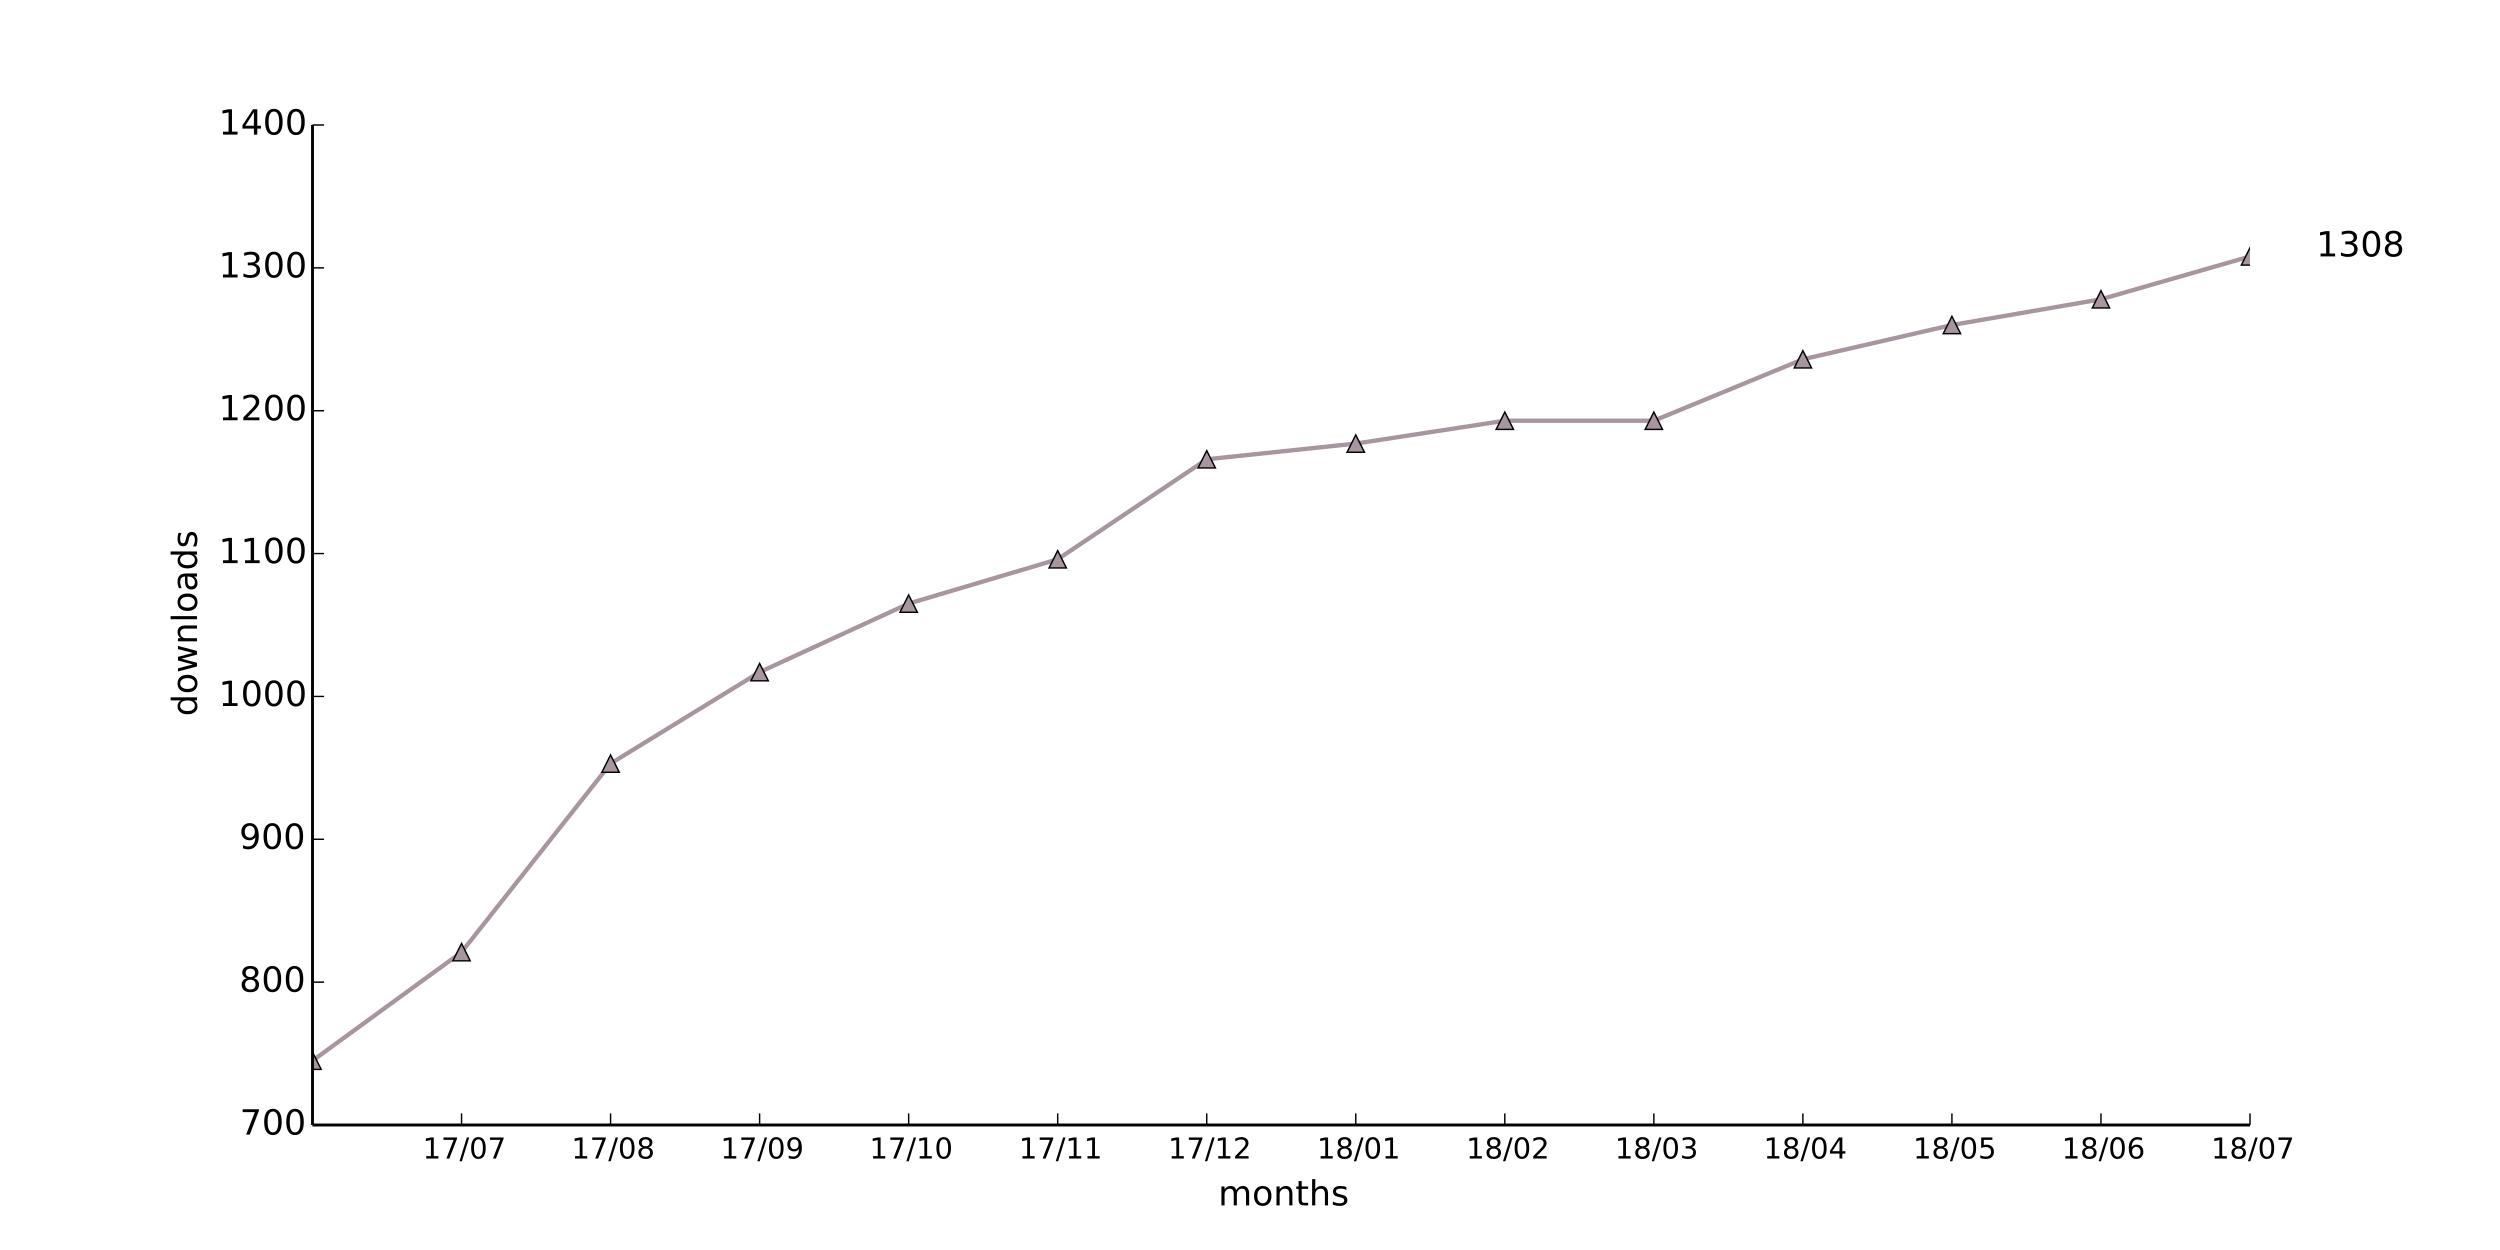
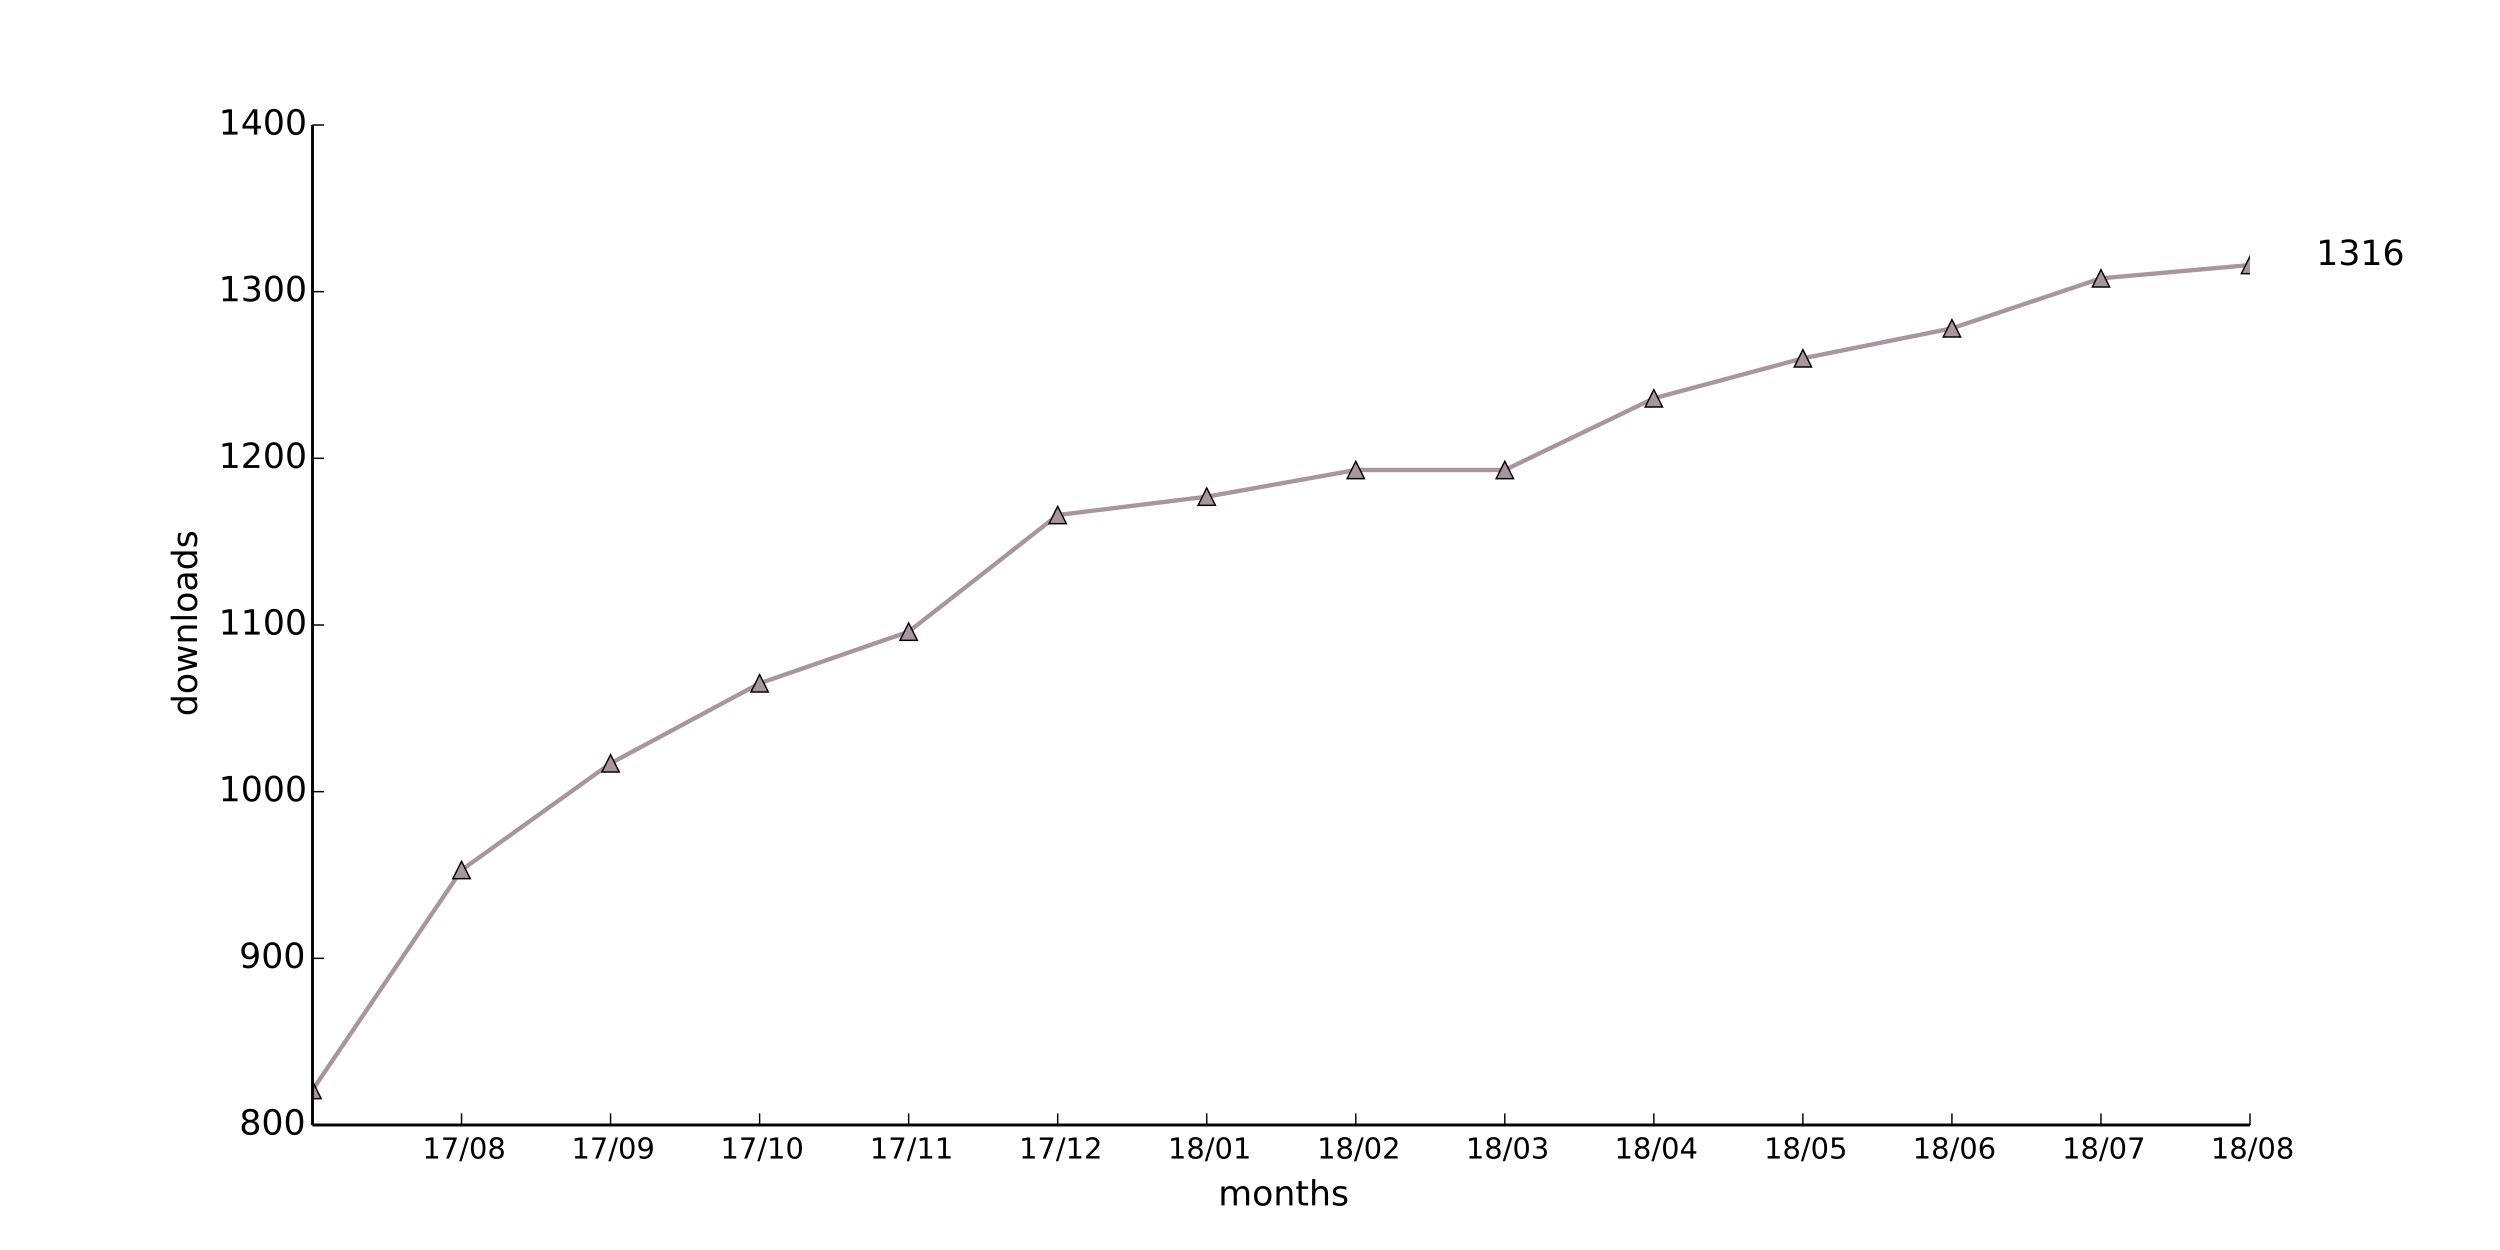
<svg xmlns="http://www.w3.org/2000/svg" xmlns:xlink="http://www.w3.org/1999/xlink" height="432pt" version="1.1" viewBox="0 0 864 432" width="864pt">
  <defs>
    <style type="text/css">
*{stroke-linecap:butt;stroke-linejoin:round;}
  </style>
  </defs>
  <g id="figure_1">
    <g id="patch_1">
      <path d=" M0 432 L864 432 L864 0 L0 0 z " style="fill:#ffffff;" />
    </g>
    <g id="axes_1">
      <g id="patch_2">
        <path d=" M108 388.8 L777.6 388.8 L777.6 43.2 L108 43.2 z " style="fill:#ffffff;" />
      </g>
      <g id="line2d_1">
-         <path clip-path="url(#pad36b945f0)" d=" M108 366.583 L159.508 329.061 L211.015 263.89 L262.523 232.293 L314.031 208.594 L365.538 193.289 L417.046 158.729 L468.554 153.298 L520.062 145.399 L571.569 145.399 L623.077 124.169 L674.585 112.32 L726.092 103.433 L777.6 88.622" style="fill:none;stroke:#a8959f;stroke-linecap:square;stroke-width:1.5;" />
+         <path clip-path="url(#pad36b945f0)" d=" M108 376.704 L159.508 300.672 L211.015 263.808 L262.523 236.16 L314.031 218.304 L365.538 177.984 L417.046 171.648 L468.554 162.432 L520.062 162.432 L571.569 137.664 L623.077 123.84 L674.585 113.472 L726.092 96.192 L777.6 91.584" style="fill:none;stroke:#a8959f;stroke-linecap:square;stroke-width:1.5;" />
      </g>
      <g id="line2d_2">
        <defs>
          <path d=" M0 -3 L-3 3 L3 3 z " id="m9992e430ce" style="stroke:#000000;stroke-linejoin:miter;stroke-width:0.5;" />
        </defs>
        <g clip-path="url(#pad36b945f0)">
-           <use style="fill:#a8959f;stroke:#000000;stroke-linejoin:miter;stroke-width:0.5;" x="108.0" xlink:href="#m9992e430ce" y="366.583" />
-           <use style="fill:#a8959f;stroke:#000000;stroke-linejoin:miter;stroke-width:0.5;" x="159.508" xlink:href="#m9992e430ce" y="329.061" />
-           <use style="fill:#a8959f;stroke:#000000;stroke-linejoin:miter;stroke-width:0.5;" x="211.015" xlink:href="#m9992e430ce" y="263.89" />
-           <use style="fill:#a8959f;stroke:#000000;stroke-linejoin:miter;stroke-width:0.5;" x="262.523" xlink:href="#m9992e430ce" y="232.293" />
-           <use style="fill:#a8959f;stroke:#000000;stroke-linejoin:miter;stroke-width:0.5;" x="314.031" xlink:href="#m9992e430ce" y="208.594" />
-           <use style="fill:#a8959f;stroke:#000000;stroke-linejoin:miter;stroke-width:0.5;" x="365.538" xlink:href="#m9992e430ce" y="193.289" />
-           <use style="fill:#a8959f;stroke:#000000;stroke-linejoin:miter;stroke-width:0.5;" x="417.046" xlink:href="#m9992e430ce" y="158.729" />
-           <use style="fill:#a8959f;stroke:#000000;stroke-linejoin:miter;stroke-width:0.5;" x="468.554" xlink:href="#m9992e430ce" y="153.298" />
-           <use style="fill:#a8959f;stroke:#000000;stroke-linejoin:miter;stroke-width:0.5;" x="520.062" xlink:href="#m9992e430ce" y="145.399" />
-           <use style="fill:#a8959f;stroke:#000000;stroke-linejoin:miter;stroke-width:0.5;" x="571.569" xlink:href="#m9992e430ce" y="145.399" />
-           <use style="fill:#a8959f;stroke:#000000;stroke-linejoin:miter;stroke-width:0.5;" x="623.077" xlink:href="#m9992e430ce" y="124.169" />
-           <use style="fill:#a8959f;stroke:#000000;stroke-linejoin:miter;stroke-width:0.5;" x="674.585" xlink:href="#m9992e430ce" y="112.32" />
-           <use style="fill:#a8959f;stroke:#000000;stroke-linejoin:miter;stroke-width:0.5;" x="726.092" xlink:href="#m9992e430ce" y="103.433" />
-           <use style="fill:#a8959f;stroke:#000000;stroke-linejoin:miter;stroke-width:0.5;" x="777.6" xlink:href="#m9992e430ce" y="88.622" />
+           <use style="fill:#a8959f;stroke:#000000;stroke-linejoin:miter;stroke-width:0.5;" x="108.0" xlink:href="#m9992e430ce" y="376.704" />
+           <use style="fill:#a8959f;stroke:#000000;stroke-linejoin:miter;stroke-width:0.5;" x="159.508" xlink:href="#m9992e430ce" y="300.672" />
+           <use style="fill:#a8959f;stroke:#000000;stroke-linejoin:miter;stroke-width:0.5;" x="211.015" xlink:href="#m9992e430ce" y="263.808" />
+           <use style="fill:#a8959f;stroke:#000000;stroke-linejoin:miter;stroke-width:0.5;" x="262.523" xlink:href="#m9992e430ce" y="236.16" />
+           <use style="fill:#a8959f;stroke:#000000;stroke-linejoin:miter;stroke-width:0.5;" x="314.031" xlink:href="#m9992e430ce" y="218.304" />
+           <use style="fill:#a8959f;stroke:#000000;stroke-linejoin:miter;stroke-width:0.5;" x="365.538" xlink:href="#m9992e430ce" y="177.984" />
+           <use style="fill:#a8959f;stroke:#000000;stroke-linejoin:miter;stroke-width:0.5;" x="417.046" xlink:href="#m9992e430ce" y="171.648" />
+           <use style="fill:#a8959f;stroke:#000000;stroke-linejoin:miter;stroke-width:0.5;" x="468.554" xlink:href="#m9992e430ce" y="162.432" />
+           <use style="fill:#a8959f;stroke:#000000;stroke-linejoin:miter;stroke-width:0.5;" x="520.062" xlink:href="#m9992e430ce" y="162.432" />
+           <use style="fill:#a8959f;stroke:#000000;stroke-linejoin:miter;stroke-width:0.5;" x="571.569" xlink:href="#m9992e430ce" y="137.664" />
+           <use style="fill:#a8959f;stroke:#000000;stroke-linejoin:miter;stroke-width:0.5;" x="623.077" xlink:href="#m9992e430ce" y="123.84" />
+           <use style="fill:#a8959f;stroke:#000000;stroke-linejoin:miter;stroke-width:0.5;" x="674.585" xlink:href="#m9992e430ce" y="113.472" />
+           <use style="fill:#a8959f;stroke:#000000;stroke-linejoin:miter;stroke-width:0.5;" x="726.092" xlink:href="#m9992e430ce" y="96.192" />
+           <use style="fill:#a8959f;stroke:#000000;stroke-linejoin:miter;stroke-width:0.5;" x="777.6" xlink:href="#m9992e430ce" y="91.584" />
        </g>
      </g>
      <g id="matplotlib.axis_1">
        <g id="xtick_1">
          <g id="line2d_3">
            <defs>
              <path d=" M0 0 L0 -4" id="m93b0483c22" style="stroke:#000000;stroke-width:0.5;" />
            </defs>
            <g>
              <use style="stroke:#000000;stroke-width:0.5;" x="159.508" xlink:href="#m93b0483c22" y="388.8" />
            </g>
          </g>
          <g id="text_1">
            <defs>
              <path d=" M12.406 8.297 L28.516 8.297 L28.516 63.922 L10.984 60.406 L10.984 69.391 L28.422 72.906 L38.281 72.906 L38.281 8.297 L54.391 8.297 L54.391 0 L12.406 0 z " id="DejaVuSans-31" />
              <path d=" M31.781 66.406 Q24.172 66.406 20.328 58.906 Q16.5 51.422 16.5 36.375 Q16.5 21.391 20.328 13.891 Q24.172 6.391 31.781 6.391 Q39.453 6.391 43.281 13.891 Q47.125 21.391 47.125 36.375 Q47.125 51.422 43.281 58.906 Q39.453 66.406 31.781 66.406 M31.781 74.219 Q44.047 74.219 50.516 64.516 Q56.984 54.828 56.984 36.375 Q56.984 17.969 50.516 8.266 Q44.047 -1.422 31.781 -1.422 Q19.531 -1.422 13.062 8.266 Q6.594 17.969 6.594 36.375 Q6.594 54.828 13.062 64.516 Q19.531 74.219 31.781 74.219" id="DejaVuSans-30" />
              <path d=" M25.391 72.906 L33.688 72.906 L8.297 -9.281 L0 -9.281 z " id="DejaVuSans-2f" />
              <path d=" M8.203 72.906 L55.078 72.906 L55.078 68.703 L28.609 0 L18.312 0 L43.219 64.594 L8.203 64.594 z " id="DejaVuSans-37" />
-             </defs>
-             <g transform="translate(146.0749 400.3984)scale(0.1 -0.1)">
+               <path d=" M31.781 34.625 Q24.75 34.625 20.719 30.859 Q16.703 27.094 16.703 20.516 Q16.703 13.922 20.719 10.156 Q24.75 6.391 31.781 6.391 Q38.812 6.391 42.859 10.172 Q46.922 13.969 46.922 20.516 Q46.922 27.094 42.891 30.859 Q38.875 34.625 31.781 34.625 M21.922 38.812 Q15.578 40.375 12.031 44.719 Q8.5 49.078 8.5 55.328 Q8.5 64.062 14.719 69.141 Q20.953 74.219 31.781 74.219 Q42.672 74.219 48.875 69.141 Q55.078 64.062 55.078 55.328 Q55.078 49.078 51.531 44.719 Q48 40.375 41.703 38.812 Q48.828 37.156 52.797 32.312 Q56.781 27.484 56.781 20.516 Q56.781 9.906 50.312 4.234 Q43.844 -1.422 31.781 -1.422 Q19.734 -1.422 13.25 4.234 Q6.781 9.906 6.781 20.516 Q6.781 27.484 10.781 32.312 Q14.797 37.156 21.922 38.812 M18.312 54.391 Q18.312 48.734 21.844 45.562 Q25.391 42.391 31.781 42.391 Q38.141 42.391 41.719 45.562 Q45.312 48.734 45.312 54.391 Q45.312 60.062 41.719 63.234 Q38.141 66.406 31.781 66.406 Q25.391 66.406 21.844 63.234 Q18.312 60.062 18.312 54.391" id="DejaVuSans-38" />
+             </defs>
+             <g transform="translate(145.9897 400.3984)scale(0.1 -0.1)">
              <use xlink:href="#DejaVuSans-31" />
              <use x="63.623" xlink:href="#DejaVuSans-37" />
              <use x="127.246" xlink:href="#DejaVuSans-2f" />
              <use x="160.938" xlink:href="#DejaVuSans-30" />
-               <use x="224.561" xlink:href="#DejaVuSans-37" />
+               <use x="224.561" xlink:href="#DejaVuSans-38" />
            </g>
          </g>
        </g>
        <g id="xtick_2">
          <g id="line2d_4">
            <g>
              <use style="stroke:#000000;stroke-width:0.5;" x="211.015" xlink:href="#m93b0483c22" y="388.8" />
            </g>
          </g>
          <g id="text_2">
            <defs>
-               <path d=" M31.781 34.625 Q24.75 34.625 20.719 30.859 Q16.703 27.094 16.703 20.516 Q16.703 13.922 20.719 10.156 Q24.75 6.391 31.781 6.391 Q38.812 6.391 42.859 10.172 Q46.922 13.969 46.922 20.516 Q46.922 27.094 42.891 30.859 Q38.875 34.625 31.781 34.625 M21.922 38.812 Q15.578 40.375 12.031 44.719 Q8.5 49.078 8.5 55.328 Q8.5 64.062 14.719 69.141 Q20.953 74.219 31.781 74.219 Q42.672 74.219 48.875 69.141 Q55.078 64.062 55.078 55.328 Q55.078 49.078 51.531 44.719 Q48 40.375 41.703 38.812 Q48.828 37.156 52.797 32.312 Q56.781 27.484 56.781 20.516 Q56.781 9.906 50.312 4.234 Q43.844 -1.422 31.781 -1.422 Q19.734 -1.422 13.25 4.234 Q6.781 9.906 6.781 20.516 Q6.781 27.484 10.781 32.312 Q14.797 37.156 21.922 38.812 M18.312 54.391 Q18.312 48.734 21.844 45.562 Q25.391 42.391 31.781 42.391 Q38.141 42.391 41.719 45.562 Q45.312 48.734 45.312 54.391 Q45.312 60.062 41.719 63.234 Q38.141 66.406 31.781 66.406 Q25.391 66.406 21.844 63.234 Q18.312 60.062 18.312 54.391" id="DejaVuSans-38" />
-             </defs>
-             <g transform="translate(197.4974 400.3984)scale(0.1 -0.1)">
+               <path d=" M10.984 1.516 L10.984 10.5 Q14.703 8.734 18.5 7.812 Q22.312 6.891 25.984 6.891 Q35.75 6.891 40.891 13.453 Q46.047 20.016 46.781 33.406 Q43.953 29.203 39.594 26.953 Q35.25 24.703 29.984 24.703 Q19.047 24.703 12.672 31.312 Q6.297 37.938 6.297 49.422 Q6.297 60.641 12.938 67.422 Q19.578 74.219 30.609 74.219 Q43.266 74.219 49.922 64.516 Q56.594 54.828 56.594 36.375 Q56.594 19.141 48.406 8.859 Q40.234 -1.422 26.422 -1.422 Q22.703 -1.422 18.891 -0.688 Q15.094 0.047 10.984 1.516 M30.609 32.422 Q37.25 32.422 41.125 36.953 Q45.016 41.5 45.016 49.422 Q45.016 57.281 41.125 61.844 Q37.25 66.406 30.609 66.406 Q23.969 66.406 20.094 61.844 Q16.219 57.281 16.219 49.422 Q16.219 41.5 20.094 36.953 Q23.969 32.422 30.609 32.422" id="DejaVuSans-39" />
+             </defs>
+             <g transform="translate(197.5068 400.3984)scale(0.1 -0.1)">
              <use xlink:href="#DejaVuSans-31" />
              <use x="63.623" xlink:href="#DejaVuSans-37" />
              <use x="127.246" xlink:href="#DejaVuSans-2f" />
              <use x="160.938" xlink:href="#DejaVuSans-30" />
-               <use x="224.561" xlink:href="#DejaVuSans-38" />
+               <use x="224.561" xlink:href="#DejaVuSans-39" />
            </g>
          </g>
        </g>
        <g id="xtick_3">
          <g id="line2d_5">
            <g>
              <use style="stroke:#000000;stroke-width:0.5;" x="262.523" xlink:href="#m93b0483c22" y="388.8" />
            </g>
          </g>
          <g id="text_3">
-             <defs>
-               <path d=" M10.984 1.516 L10.984 10.5 Q14.703 8.734 18.5 7.812 Q22.312 6.891 25.984 6.891 Q35.75 6.891 40.891 13.453 Q46.047 20.016 46.781 33.406 Q43.953 29.203 39.594 26.953 Q35.25 24.703 29.984 24.703 Q19.047 24.703 12.672 31.312 Q6.297 37.938 6.297 49.422 Q6.297 60.641 12.938 67.422 Q19.578 74.219 30.609 74.219 Q43.266 74.219 49.922 64.516 Q56.594 54.828 56.594 36.375 Q56.594 19.141 48.406 8.859 Q40.234 -1.422 26.422 -1.422 Q22.703 -1.422 18.891 -0.688 Q15.094 0.047 10.984 1.516 M30.609 32.422 Q37.25 32.422 41.125 36.953 Q45.016 41.5 45.016 49.422 Q45.016 57.281 41.125 61.844 Q37.25 66.406 30.609 66.406 Q23.969 66.406 20.094 61.844 Q16.219 57.281 16.219 49.422 Q16.219 41.5 20.094 36.953 Q23.969 32.422 30.609 32.422" id="DejaVuSans-39" />
-             </defs>
-             <g transform="translate(249.0145 400.3984)scale(0.1 -0.1)">
+             <g transform="translate(248.995 400.3984)scale(0.1 -0.1)">
              <use xlink:href="#DejaVuSans-31" />
              <use x="63.623" xlink:href="#DejaVuSans-37" />
              <use x="127.246" xlink:href="#DejaVuSans-2f" />
-               <use x="160.938" xlink:href="#DejaVuSans-30" />
-               <use x="224.561" xlink:href="#DejaVuSans-39" />
+               <use x="160.938" xlink:href="#DejaVuSans-31" />
+               <use x="224.561" xlink:href="#DejaVuSans-30" />
            </g>
          </g>
        </g>
        <g id="xtick_4">
          <g id="line2d_6">
            <g>
              <use style="stroke:#000000;stroke-width:0.5;" x="314.031" xlink:href="#m93b0483c22" y="388.8" />
            </g>
          </g>
          <g id="text_4">
-             <g transform="translate(300.5026 400.3984)scale(0.1 -0.1)">
+             <g transform="translate(300.6323 400.3984)scale(0.1 -0.1)">
              <use xlink:href="#DejaVuSans-31" />
              <use x="63.623" xlink:href="#DejaVuSans-37" />
              <use x="127.246" xlink:href="#DejaVuSans-2f" />
              <use x="160.938" xlink:href="#DejaVuSans-31" />
-               <use x="224.561" xlink:href="#DejaVuSans-30" />
+               <use x="224.561" xlink:href="#DejaVuSans-31" />
            </g>
          </g>
        </g>
        <g id="xtick_5">
          <g id="line2d_7">
            <g>
              <use style="stroke:#000000;stroke-width:0.5;" x="365.538" xlink:href="#m93b0483c22" y="388.8" />
            </g>
          </g>
          <g id="text_5">
-             <g transform="translate(352.14 400.3984)scale(0.1 -0.1)">
+             <defs>
+               <path d=" M19.188 8.297 L53.609 8.297 L53.609 0 L7.328 0 L7.328 8.297 Q12.938 14.109 22.625 23.891 Q32.328 33.688 34.812 36.531 Q39.547 41.844 41.422 45.531 Q43.312 49.219 43.312 52.781 Q43.312 58.594 39.234 62.25 Q35.156 65.922 28.609 65.922 Q23.969 65.922 18.812 64.312 Q13.672 62.703 7.812 59.422 L7.812 69.391 Q13.766 71.781 18.938 73 Q24.125 74.219 28.422 74.219 Q39.75 74.219 46.484 68.547 Q53.219 62.891 53.219 53.422 Q53.219 48.922 51.531 44.891 Q49.859 40.875 45.406 35.406 Q44.188 33.984 37.641 27.219 Q31.109 20.453 19.188 8.297" id="DejaVuSans-32" />
+             </defs>
+             <g transform="translate(352.1791 400.3984)scale(0.1 -0.1)">
              <use xlink:href="#DejaVuSans-31" />
              <use x="63.623" xlink:href="#DejaVuSans-37" />
              <use x="127.246" xlink:href="#DejaVuSans-2f" />
              <use x="160.938" xlink:href="#DejaVuSans-31" />
-               <use x="224.561" xlink:href="#DejaVuSans-31" />
+               <use x="224.561" xlink:href="#DejaVuSans-32" />
            </g>
          </g>
        </g>
        <g id="xtick_6">
          <g id="line2d_8">
            <g>
              <use style="stroke:#000000;stroke-width:0.5;" x="417.046" xlink:href="#m93b0483c22" y="388.8" />
            </g>
          </g>
          <g id="text_6">
-             <defs>
-               <path d=" M19.188 8.297 L53.609 8.297 L53.609 0 L7.328 0 L7.328 8.297 Q12.938 14.109 22.625 23.891 Q32.328 33.688 34.812 36.531 Q39.547 41.844 41.422 45.531 Q43.312 49.219 43.312 52.781 Q43.312 58.594 39.234 62.25 Q35.156 65.922 28.609 65.922 Q23.969 65.922 18.812 64.312 Q13.672 62.703 7.812 59.422 L7.812 69.391 Q13.766 71.781 18.938 73 Q24.125 74.219 28.422 74.219 Q39.75 74.219 46.484 68.547 Q53.219 62.891 53.219 53.422 Q53.219 48.922 51.531 44.891 Q49.859 40.875 45.406 35.406 Q44.188 33.984 37.641 27.219 Q31.109 20.453 19.188 8.297" id="DejaVuSans-32" />
-             </defs>
-             <g transform="translate(403.6868 400.3984)scale(0.1 -0.1)">
-               <use xlink:href="#DejaVuSans-31" />
-               <use x="63.623" xlink:href="#DejaVuSans-37" />
-               <use x="127.246" xlink:href="#DejaVuSans-2f" />
-               <use x="160.938" xlink:href="#DejaVuSans-31" />
-               <use x="224.561" xlink:href="#DejaVuSans-32" />
+             <g transform="translate(403.6477 400.3984)scale(0.1 -0.1)">
+               <use xlink:href="#DejaVuSans-31" />
+               <use x="63.623" xlink:href="#DejaVuSans-38" />
+               <use x="127.246" xlink:href="#DejaVuSans-2f" />
+               <use x="160.938" xlink:href="#DejaVuSans-30" />
+               <use x="224.561" xlink:href="#DejaVuSans-31" />
            </g>
          </g>
        </g>
        <g id="xtick_7">
          <g id="line2d_9">
            <g>
              <use style="stroke:#000000;stroke-width:0.5;" x="468.554" xlink:href="#m93b0483c22" y="388.8" />
            </g>
          </g>
          <g id="text_7">
-             <g transform="translate(455.1554 400.3984)scale(0.1 -0.1)">
-               <use xlink:href="#DejaVuSans-31" />
-               <use x="63.623" xlink:href="#DejaVuSans-38" />
-               <use x="127.246" xlink:href="#DejaVuSans-2f" />
-               <use x="160.938" xlink:href="#DejaVuSans-30" />
-               <use x="224.561" xlink:href="#DejaVuSans-31" />
+             <g transform="translate(455.1945 400.3984)scale(0.1 -0.1)">
+               <use xlink:href="#DejaVuSans-31" />
+               <use x="63.623" xlink:href="#DejaVuSans-38" />
+               <use x="127.246" xlink:href="#DejaVuSans-2f" />
+               <use x="160.938" xlink:href="#DejaVuSans-30" />
+               <use x="224.561" xlink:href="#DejaVuSans-32" />
            </g>
          </g>
        </g>
        <g id="xtick_8">
          <g id="line2d_10">
            <g>
              <use style="stroke:#000000;stroke-width:0.5;" x="520.062" xlink:href="#m93b0483c22" y="388.8" />
            </g>
          </g>
          <g id="text_8">
-             <g transform="translate(506.7022 400.3984)scale(0.1 -0.1)">
-               <use xlink:href="#DejaVuSans-31" />
-               <use x="63.623" xlink:href="#DejaVuSans-38" />
-               <use x="127.246" xlink:href="#DejaVuSans-2f" />
-               <use x="160.938" xlink:href="#DejaVuSans-30" />
-               <use x="224.561" xlink:href="#DejaVuSans-32" />
+             <defs>
+               <path d=" M40.578 39.312 Q47.656 37.797 51.625 33 Q55.609 28.219 55.609 21.188 Q55.609 10.406 48.188 4.484 Q40.766 -1.422 27.094 -1.422 Q22.516 -1.422 17.656 -0.516 Q12.797 0.391 7.625 2.203 L7.625 11.719 Q11.719 9.328 16.594 8.109 Q21.484 6.891 26.812 6.891 Q36.078 6.891 40.938 10.547 Q45.797 14.203 45.797 21.188 Q45.797 27.641 41.281 31.266 Q36.766 34.906 28.719 34.906 L20.219 34.906 L20.219 43.016 L29.109 43.016 Q36.375 43.016 40.234 45.922 Q44.094 48.828 44.094 54.297 Q44.094 59.906 40.109 62.906 Q36.141 65.922 28.719 65.922 Q24.656 65.922 20.016 65.031 Q15.375 64.156 9.812 62.312 L9.812 71.094 Q15.438 72.656 20.344 73.438 Q25.25 74.219 29.594 74.219 Q40.828 74.219 47.359 69.109 Q53.906 64.016 53.906 55.328 Q53.906 49.266 50.438 45.094 Q46.969 40.922 40.578 39.312" id="DejaVuSans-33" />
+             </defs>
+             <g transform="translate(506.6022 400.3984)scale(0.1 -0.1)">
+               <use xlink:href="#DejaVuSans-31" />
+               <use x="63.623" xlink:href="#DejaVuSans-38" />
+               <use x="127.246" xlink:href="#DejaVuSans-2f" />
+               <use x="160.938" xlink:href="#DejaVuSans-30" />
+               <use x="224.561" xlink:href="#DejaVuSans-33" />
            </g>
          </g>
        </g>
        <g id="xtick_9">
          <g id="line2d_11">
            <g>
              <use style="stroke:#000000;stroke-width:0.5;" x="571.569" xlink:href="#m93b0483c22" y="388.8" />
            </g>
          </g>
          <g id="text_9">
            <defs>
-               <path d=" M40.578 39.312 Q47.656 37.797 51.625 33 Q55.609 28.219 55.609 21.188 Q55.609 10.406 48.188 4.484 Q40.766 -1.422 27.094 -1.422 Q22.516 -1.422 17.656 -0.516 Q12.797 0.391 7.625 2.203 L7.625 11.719 Q11.719 9.328 16.594 8.109 Q21.484 6.891 26.812 6.891 Q36.078 6.891 40.938 10.547 Q45.797 14.203 45.797 21.188 Q45.797 27.641 41.281 31.266 Q36.766 34.906 28.719 34.906 L20.219 34.906 L20.219 43.016 L29.109 43.016 Q36.375 43.016 40.234 45.922 Q44.094 48.828 44.094 54.297 Q44.094 59.906 40.109 62.906 Q36.141 65.922 28.719 65.922 Q24.656 65.922 20.016 65.031 Q15.375 64.156 9.812 62.312 L9.812 71.094 Q15.438 72.656 20.344 73.438 Q25.25 74.219 29.594 74.219 Q40.828 74.219 47.359 69.109 Q53.906 64.016 53.906 55.328 Q53.906 49.266 50.438 45.094 Q46.969 40.922 40.578 39.312" id="DejaVuSans-33" />
-             </defs>
-             <g transform="translate(558.1099 400.3984)scale(0.1 -0.1)">
-               <use xlink:href="#DejaVuSans-31" />
-               <use x="63.623" xlink:href="#DejaVuSans-38" />
-               <use x="127.246" xlink:href="#DejaVuSans-2f" />
-               <use x="160.938" xlink:href="#DejaVuSans-30" />
-               <use x="224.561" xlink:href="#DejaVuSans-33" />
+               <path d=" M37.797 64.312 L12.891 25.391 L37.797 25.391 z  M35.203 72.906 L47.609 72.906 L47.609 25.391 L58.016 25.391 L58.016 17.188 L47.609 17.188 L47.609 0 L37.797 0 L37.797 17.188 L4.891 17.188 L4.891 26.703 z " id="DejaVuSans-34" />
+             </defs>
+             <g transform="translate(557.9895 400.3984)scale(0.1 -0.1)">
+               <use xlink:href="#DejaVuSans-31" />
+               <use x="63.623" xlink:href="#DejaVuSans-38" />
+               <use x="127.246" xlink:href="#DejaVuSans-2f" />
+               <use x="160.938" xlink:href="#DejaVuSans-30" />
+               <use x="224.561" xlink:href="#DejaVuSans-34" />
            </g>
          </g>
        </g>
        <g id="xtick_10">
          <g id="line2d_12">
            <g>
              <use style="stroke:#000000;stroke-width:0.5;" x="623.077" xlink:href="#m93b0483c22" y="388.8" />
            </g>
          </g>
          <g id="text_10">
            <defs>
-               <path d=" M37.797 64.312 L12.891 25.391 L37.797 25.391 z  M35.203 72.906 L47.609 72.906 L47.609 25.391 L58.016 25.391 L58.016 17.188 L47.609 17.188 L47.609 0 L37.797 0 L37.797 17.188 L4.891 17.188 L4.891 26.703 z " id="DejaVuSans-34" />
-             </defs>
-             <g transform="translate(609.4972 400.3984)scale(0.1 -0.1)">
-               <use xlink:href="#DejaVuSans-31" />
-               <use x="63.623" xlink:href="#DejaVuSans-38" />
-               <use x="127.246" xlink:href="#DejaVuSans-2f" />
-               <use x="160.938" xlink:href="#DejaVuSans-30" />
-               <use x="224.561" xlink:href="#DejaVuSans-34" />
+               <path d=" M10.797 72.906 L49.516 72.906 L49.516 64.594 L19.828 64.594 L19.828 46.734 Q21.969 47.469 24.109 47.828 Q26.266 48.188 28.422 48.188 Q40.625 48.188 47.75 41.5 Q54.891 34.812 54.891 23.391 Q54.891 11.625 47.562 5.094 Q40.234 -1.422 26.906 -1.422 Q22.312 -1.422 17.547 -0.641 Q12.797 0.141 7.719 1.703 L7.719 11.625 Q12.109 9.234 16.797 8.062 Q21.484 6.891 26.703 6.891 Q35.156 6.891 40.078 11.328 Q45.016 15.766 45.016 23.391 Q45.016 31 40.078 35.438 Q35.156 39.891 26.703 39.891 Q22.75 39.891 18.812 39.016 Q14.891 38.141 10.797 36.281 z " id="DejaVuSans-35" />
+             </defs>
+             <g transform="translate(609.6535 400.3984)scale(0.1 -0.1)">
+               <use xlink:href="#DejaVuSans-31" />
+               <use x="63.623" xlink:href="#DejaVuSans-38" />
+               <use x="127.246" xlink:href="#DejaVuSans-2f" />
+               <use x="160.938" xlink:href="#DejaVuSans-30" />
+               <use x="224.561" xlink:href="#DejaVuSans-35" />
            </g>
          </g>
        </g>
        <g id="xtick_11">
          <g id="line2d_13">
            <g>
              <use style="stroke:#000000;stroke-width:0.5;" x="674.585" xlink:href="#m93b0483c22" y="388.8" />
            </g>
          </g>
          <g id="text_11">
            <defs>
-               <path d=" M10.797 72.906 L49.516 72.906 L49.516 64.594 L19.828 64.594 L19.828 46.734 Q21.969 47.469 24.109 47.828 Q26.266 48.188 28.422 48.188 Q40.625 48.188 47.75 41.5 Q54.891 34.812 54.891 23.391 Q54.891 11.625 47.562 5.094 Q40.234 -1.422 26.906 -1.422 Q22.312 -1.422 17.547 -0.641 Q12.797 0.141 7.719 1.703 L7.719 11.625 Q12.109 9.234 16.797 8.062 Q21.484 6.891 26.703 6.891 Q35.156 6.891 40.078 11.328 Q45.016 15.766 45.016 23.391 Q45.016 31 40.078 35.438 Q35.156 39.891 26.703 39.891 Q22.75 39.891 18.812 39.016 Q14.891 38.141 10.797 36.281 z " id="DejaVuSans-35" />
-             </defs>
-             <g transform="translate(661.1612 400.3984)scale(0.1 -0.1)">
-               <use xlink:href="#DejaVuSans-31" />
-               <use x="63.623" xlink:href="#DejaVuSans-38" />
-               <use x="127.246" xlink:href="#DejaVuSans-2f" />
-               <use x="160.938" xlink:href="#DejaVuSans-30" />
-               <use x="224.561" xlink:href="#DejaVuSans-35" />
+               <path d=" M33.016 40.375 Q26.375 40.375 22.484 35.828 Q18.609 31.297 18.609 23.391 Q18.609 15.531 22.484 10.953 Q26.375 6.391 33.016 6.391 Q39.656 6.391 43.531 10.953 Q47.406 15.531 47.406 23.391 Q47.406 31.297 43.531 35.828 Q39.656 40.375 33.016 40.375 M52.594 71.297 L52.594 62.312 Q48.875 64.062 45.094 64.984 Q41.312 65.922 37.594 65.922 Q27.828 65.922 22.672 59.328 Q17.531 52.734 16.797 39.406 Q19.672 43.656 24.016 45.922 Q28.375 48.188 33.594 48.188 Q44.578 48.188 50.953 41.516 Q57.328 34.859 57.328 23.391 Q57.328 12.156 50.688 5.359 Q44.047 -1.422 33.016 -1.422 Q20.359 -1.422 13.672 8.266 Q6.984 17.969 6.984 36.375 Q6.984 53.656 15.188 63.938 Q23.391 74.219 37.203 74.219 Q40.922 74.219 44.703 73.484 Q48.484 72.75 52.594 71.297" id="DejaVuSans-36" />
+             </defs>
+             <g transform="translate(661.0393 400.3984)scale(0.1 -0.1)">
+               <use xlink:href="#DejaVuSans-31" />
+               <use x="63.623" xlink:href="#DejaVuSans-38" />
+               <use x="127.246" xlink:href="#DejaVuSans-2f" />
+               <use x="160.938" xlink:href="#DejaVuSans-30" />
+               <use x="224.561" xlink:href="#DejaVuSans-36" />
            </g>
          </g>
        </g>
        <g id="xtick_12">
          <g id="line2d_14">
            <g>
              <use style="stroke:#000000;stroke-width:0.5;" x="726.092" xlink:href="#m93b0483c22" y="388.8" />
            </g>
          </g>
          <g id="text_12">
-             <defs>
-               <path d=" M33.016 40.375 Q26.375 40.375 22.484 35.828 Q18.609 31.297 18.609 23.391 Q18.609 15.531 22.484 10.953 Q26.375 6.391 33.016 6.391 Q39.656 6.391 43.531 10.953 Q47.406 15.531 47.406 23.391 Q47.406 31.297 43.531 35.828 Q39.656 40.375 33.016 40.375 M52.594 71.297 L52.594 62.312 Q48.875 64.062 45.094 64.984 Q41.312 65.922 37.594 65.922 Q27.828 65.922 22.672 59.328 Q17.531 52.734 16.797 39.406 Q19.672 43.656 24.016 45.922 Q28.375 48.188 33.594 48.188 Q44.578 48.188 50.953 41.516 Q57.328 34.859 57.328 23.391 Q57.328 12.156 50.688 5.359 Q44.047 -1.422 33.016 -1.422 Q20.359 -1.422 13.672 8.266 Q6.984 17.969 6.984 36.375 Q6.984 53.656 15.188 63.938 Q23.391 74.219 37.203 74.219 Q40.922 74.219 44.703 73.484 Q48.484 72.75 52.594 71.297" id="DejaVuSans-36" />
-             </defs>
-             <g transform="translate(712.547 400.3984)scale(0.1 -0.1)">
-               <use xlink:href="#DejaVuSans-31" />
-               <use x="63.623" xlink:href="#DejaVuSans-38" />
-               <use x="127.246" xlink:href="#DejaVuSans-2f" />
-               <use x="160.938" xlink:href="#DejaVuSans-30" />
-               <use x="224.561" xlink:href="#DejaVuSans-36" />
+             <g transform="translate(712.6595 400.3984)scale(0.1 -0.1)">
+               <use xlink:href="#DejaVuSans-31" />
+               <use x="63.623" xlink:href="#DejaVuSans-38" />
+               <use x="127.246" xlink:href="#DejaVuSans-2f" />
+               <use x="160.938" xlink:href="#DejaVuSans-30" />
+               <use x="224.561" xlink:href="#DejaVuSans-37" />
            </g>
          </g>
        </g>
        <g id="xtick_13">
          <g id="line2d_15">
            <g>
              <use style="stroke:#000000;stroke-width:0.5;" x="777.6" xlink:href="#m93b0483c22" y="388.8" />
            </g>
          </g>
          <g id="text_13">
-             <g transform="translate(764.1672 400.3984)scale(0.1 -0.1)">
-               <use xlink:href="#DejaVuSans-31" />
-               <use x="63.623" xlink:href="#DejaVuSans-38" />
-               <use x="127.246" xlink:href="#DejaVuSans-2f" />
-               <use x="160.938" xlink:href="#DejaVuSans-30" />
-               <use x="224.561" xlink:href="#DejaVuSans-37" />
+             <g transform="translate(764.082 400.3984)scale(0.1 -0.1)">
+               <use xlink:href="#DejaVuSans-31" />
+               <use x="63.623" xlink:href="#DejaVuSans-38" />
+               <use x="127.246" xlink:href="#DejaVuSans-2f" />
+               <use x="160.938" xlink:href="#DejaVuSans-30" />
+               <use x="224.561" xlink:href="#DejaVuSans-38" />
            </g>
          </g>
        </g>
        <g id="text_14">
          <defs>
            <path d=" M30.609 48.391 Q23.391 48.391 19.188 42.75 Q14.984 37.109 14.984 27.297 Q14.984 17.484 19.156 11.844 Q23.344 6.203 30.609 6.203 Q37.797 6.203 41.984 11.859 Q46.188 17.531 46.188 27.297 Q46.188 37.016 41.984 42.703 Q37.797 48.391 30.609 48.391 M30.609 56 Q42.328 56 49.016 48.375 Q55.719 40.766 55.719 27.297 Q55.719 13.875 49.016 6.219 Q42.328 -1.422 30.609 -1.422 Q18.844 -1.422 12.172 6.219 Q5.516 13.875 5.516 27.297 Q5.516 40.766 12.172 48.375 Q18.844 56 30.609 56" id="DejaVuSans-6f" />
            <path d=" M52 44.188 Q55.375 50.25 60.062 53.125 Q64.75 56 71.094 56 Q79.641 56 84.281 50.016 Q88.922 44.047 88.922 33.016 L88.922 0 L79.891 0 L79.891 32.719 Q79.891 40.578 77.094 44.375 Q74.312 48.188 68.609 48.188 Q61.625 48.188 57.562 43.547 Q53.516 38.922 53.516 30.906 L53.516 0 L44.484 0 L44.484 32.719 Q44.484 40.625 41.703 44.406 Q38.922 48.188 33.109 48.188 Q26.219 48.188 22.156 43.531 Q18.109 38.875 18.109 30.906 L18.109 0 L9.078 0 L9.078 54.688 L18.109 54.688 L18.109 46.188 Q21.188 51.219 25.484 53.609 Q29.781 56 35.688 56 Q41.656 56 45.828 52.969 Q50 49.953 52 44.188" id="DejaVuSans-6d" />
            <path d=" M54.891 33.016 L54.891 0 L45.906 0 L45.906 32.719 Q45.906 40.484 42.875 44.328 Q39.844 48.188 33.797 48.188 Q26.516 48.188 22.312 43.547 Q18.109 38.922 18.109 30.906 L18.109 0 L9.078 0 L9.078 54.688 L18.109 54.688 L18.109 46.188 Q21.344 51.125 25.703 53.562 Q30.078 56 35.797 56 Q45.219 56 50.047 50.172 Q54.891 44.344 54.891 33.016" id="DejaVuSans-6e" />
            <path d=" M54.891 33.016 L54.891 0 L45.906 0 L45.906 32.719 Q45.906 40.484 42.875 44.328 Q39.844 48.188 33.797 48.188 Q26.516 48.188 22.312 43.547 Q18.109 38.922 18.109 30.906 L18.109 0 L9.078 0 L9.078 75.984 L18.109 75.984 L18.109 46.188 Q21.344 51.125 25.703 53.562 Q30.078 56 35.797 56 Q45.219 56 50.047 50.172 Q54.891 44.344 54.891 33.016" id="DejaVuSans-68" />
            <path d=" M18.312 70.219 L18.312 54.688 L36.812 54.688 L36.812 47.703 L18.312 47.703 L18.312 18.016 Q18.312 11.328 20.141 9.422 Q21.969 7.516 27.594 7.516 L36.812 7.516 L36.812 0 L27.594 0 Q17.188 0 13.234 3.875 Q9.281 7.766 9.281 18.016 L9.281 47.703 L2.688 47.703 L2.688 54.688 L9.281 54.688 L9.281 70.219 z " id="DejaVuSans-74" />
            <path d=" M44.281 53.078 L44.281 44.578 Q40.484 46.531 36.375 47.5 Q32.281 48.484 27.875 48.484 Q21.188 48.484 17.844 46.438 Q14.5 44.391 14.5 40.281 Q14.5 37.156 16.891 35.375 Q19.281 33.594 26.516 31.984 L29.594 31.297 Q39.156 29.25 43.188 25.516 Q47.219 21.781 47.219 15.094 Q47.219 7.469 41.188 3.016 Q35.156 -1.422 24.609 -1.422 Q20.219 -1.422 15.453 -0.562 Q10.688 0.297 5.422 2 L5.422 11.281 Q10.406 8.688 15.234 7.391 Q20.062 6.109 24.812 6.109 Q31.156 6.109 34.562 8.281 Q37.984 10.453 37.984 14.406 Q37.984 18.062 35.516 20.016 Q33.062 21.969 24.703 23.781 L21.578 24.516 Q13.234 26.266 9.516 29.906 Q5.812 33.547 5.812 39.891 Q5.812 47.609 11.281 51.797 Q16.75 56 26.812 56 Q31.781 56 36.172 55.266 Q40.578 54.547 44.281 53.078" id="DejaVuSans-73" />
          </defs>
          <g transform="translate(421.0387 416.5962)scale(0.12 -0.12)">
            <use xlink:href="#DejaVuSans-6d" />
            <use x="97.412" xlink:href="#DejaVuSans-6f" />
            <use x="158.594" xlink:href="#DejaVuSans-6e" />
            <use x="221.973" xlink:href="#DejaVuSans-74" />
            <use x="261.182" xlink:href="#DejaVuSans-68" />
            <use x="324.561" xlink:href="#DejaVuSans-73" />
          </g>
        </g>
      </g>
      <g id="matplotlib.axis_2">
        <g id="ytick_1">
          <g id="line2d_16">
            <defs>
              <path d=" M0 0 L4 0" id="m728421d6d4" style="stroke:#000000;stroke-width:0.5;" />
            </defs>
            <g>
              <use style="stroke:#000000;stroke-width:0.5;" x="108.0" xlink:href="#m728421d6d4" y="388.8" />
            </g>
          </g>
          <g id="text_15">
-             <g transform="translate(82.87625 392.1112)scale(0.12 -0.12)">
-               <use xlink:href="#DejaVuSans-37" />
+             <g transform="translate(82.70562 392.1112)scale(0.12 -0.12)">
+               <use xlink:href="#DejaVuSans-38" />
              <use x="63.623" xlink:href="#DejaVuSans-30" />
              <use x="127.246" xlink:href="#DejaVuSans-30" />
            </g>
          </g>
        </g>
        <g id="ytick_2">
          <g id="line2d_17">
            <g>
-               <use style="stroke:#000000;stroke-width:0.5;" x="108.0" xlink:href="#m728421d6d4" y="339.429" />
+               <use style="stroke:#000000;stroke-width:0.5;" x="108.0" xlink:href="#m728421d6d4" y="331.2" />
            </g>
          </g>
          <g id="text_16">
-             <g transform="translate(82.70562 342.7398)scale(0.12 -0.12)">
-               <use xlink:href="#DejaVuSans-38" />
+             <g transform="translate(82.6475 334.5113)scale(0.12 -0.12)">
+               <use xlink:href="#DejaVuSans-39" />
              <use x="63.623" xlink:href="#DejaVuSans-30" />
              <use x="127.246" xlink:href="#DejaVuSans-30" />
            </g>
          </g>
        </g>
        <g id="ytick_3">
          <g id="line2d_18">
            <g>
-               <use style="stroke:#000000;stroke-width:0.5;" x="108.0" xlink:href="#m728421d6d4" y="290.057" />
+               <use style="stroke:#000000;stroke-width:0.5;" x="108.0" xlink:href="#m728421d6d4" y="273.6" />
            </g>
          </g>
          <g id="text_17">
-             <g transform="translate(82.6475 293.3684)scale(0.12 -0.12)">
-               <use xlink:href="#DejaVuSans-39" />
+             <g transform="translate(75.575 276.9112)scale(0.12 -0.12)">
+               <use xlink:href="#DejaVuSans-31" />
              <use x="63.623" xlink:href="#DejaVuSans-30" />
              <use x="127.246" xlink:href="#DejaVuSans-30" />
+               <use x="190.869" xlink:href="#DejaVuSans-30" />
            </g>
          </g>
        </g>
        <g id="ytick_4">
          <g id="line2d_19">
            <g>
-               <use style="stroke:#000000;stroke-width:0.5;" x="108.0" xlink:href="#m728421d6d4" y="240.686" />
+               <use style="stroke:#000000;stroke-width:0.5;" x="108.0" xlink:href="#m728421d6d4" y="216.0" />
            </g>
          </g>
          <g id="text_18">
-             <g transform="translate(75.575 243.997)scale(0.12 -0.12)">
-               <use xlink:href="#DejaVuSans-31" />
-               <use x="63.623" xlink:href="#DejaVuSans-30" />
+             <g transform="translate(75.575 219.3113)scale(0.12 -0.12)">
+               <use xlink:href="#DejaVuSans-31" />
+               <use x="63.623" xlink:href="#DejaVuSans-31" />
              <use x="127.246" xlink:href="#DejaVuSans-30" />
              <use x="190.869" xlink:href="#DejaVuSans-30" />
            </g>
          </g>
        </g>
        <g id="ytick_5">
          <g id="line2d_20">
            <g>
-               <use style="stroke:#000000;stroke-width:0.5;" x="108.0" xlink:href="#m728421d6d4" y="191.314" />
+               <use style="stroke:#000000;stroke-width:0.5;" x="108.0" xlink:href="#m728421d6d4" y="158.4" />
            </g>
          </g>
          <g id="text_19">
-             <g transform="translate(75.575 194.6255)scale(0.12 -0.12)">
-               <use xlink:href="#DejaVuSans-31" />
-               <use x="63.623" xlink:href="#DejaVuSans-31" />
+             <g transform="translate(75.575 161.7113)scale(0.12 -0.12)">
+               <use xlink:href="#DejaVuSans-31" />
+               <use x="63.623" xlink:href="#DejaVuSans-32" />
              <use x="127.246" xlink:href="#DejaVuSans-30" />
              <use x="190.869" xlink:href="#DejaVuSans-30" />
            </g>
          </g>
        </g>
        <g id="ytick_6">
          <g id="line2d_21">
            <g>
-               <use style="stroke:#000000;stroke-width:0.5;" x="108.0" xlink:href="#m728421d6d4" y="141.943" />
+               <use style="stroke:#000000;stroke-width:0.5;" x="108.0" xlink:href="#m728421d6d4" y="100.8" />
            </g>
          </g>
          <g id="text_20">
-             <g transform="translate(75.575 145.2541)scale(0.12 -0.12)">
-               <use xlink:href="#DejaVuSans-31" />
-               <use x="63.623" xlink:href="#DejaVuSans-32" />
+             <g transform="translate(75.575 104.1112)scale(0.12 -0.12)">
+               <use xlink:href="#DejaVuSans-31" />
+               <use x="63.623" xlink:href="#DejaVuSans-33" />
              <use x="127.246" xlink:href="#DejaVuSans-30" />
              <use x="190.869" xlink:href="#DejaVuSans-30" />
            </g>
          </g>
        </g>
        <g id="ytick_7">
          <g id="line2d_22">
            <g>
-               <use style="stroke:#000000;stroke-width:0.5;" x="108.0" xlink:href="#m728421d6d4" y="92.571" />
+               <use style="stroke:#000000;stroke-width:0.5;" x="108.0" xlink:href="#m728421d6d4" y="43.2" />
            </g>
          </g>
          <g id="text_21">
-             <g transform="translate(75.575 95.88268)scale(0.12 -0.12)">
-               <use xlink:href="#DejaVuSans-31" />
-               <use x="63.623" xlink:href="#DejaVuSans-33" />
+             <g transform="translate(75.575 46.51125)scale(0.12 -0.12)">
+               <use xlink:href="#DejaVuSans-31" />
+               <use x="63.623" xlink:href="#DejaVuSans-34" />
              <use x="127.246" xlink:href="#DejaVuSans-30" />
              <use x="190.869" xlink:href="#DejaVuSans-30" />
            </g>
          </g>
        </g>
-         <g id="ytick_8">
-           <g id="line2d_23">
-             <g>
-               <use style="stroke:#000000;stroke-width:0.5;" x="108.0" xlink:href="#m728421d6d4" y="43.2" />
-             </g>
-           </g>
-           <g id="text_22">
-             <g transform="translate(75.575 46.51125)scale(0.12 -0.12)">
-               <use xlink:href="#DejaVuSans-31" />
-               <use x="63.623" xlink:href="#DejaVuSans-34" />
-               <use x="127.246" xlink:href="#DejaVuSans-30" />
-               <use x="190.869" xlink:href="#DejaVuSans-30" />
-             </g>
-           </g>
-         </g>
-         <g id="text_23">
+         <g id="text_22">
          <defs>
            <path d=" M45.406 46.391 L45.406 75.984 L54.391 75.984 L54.391 0 L45.406 0 L45.406 8.203 Q42.578 3.328 38.25 0.953 Q33.938 -1.422 27.875 -1.422 Q17.969 -1.422 11.734 6.484 Q5.516 14.406 5.516 27.297 Q5.516 40.188 11.734 48.094 Q17.969 56 27.875 56 Q33.938 56 38.25 53.625 Q42.578 51.266 45.406 46.391 M14.797 27.297 Q14.797 17.391 18.875 11.75 Q22.953 6.109 30.078 6.109 Q37.203 6.109 41.297 11.75 Q45.406 17.391 45.406 27.297 Q45.406 37.203 41.297 42.844 Q37.203 48.484 30.078 48.484 Q22.953 48.484 18.875 42.844 Q14.797 37.203 14.797 27.297" id="DejaVuSans-64" />
            <path d=" M34.281 27.484 Q23.391 27.484 19.188 25 Q14.984 22.516 14.984 16.5 Q14.984 11.719 18.141 8.906 Q21.297 6.109 26.703 6.109 Q34.188 6.109 38.703 11.406 Q43.219 16.703 43.219 25.484 L43.219 27.484 z  M52.203 31.203 L52.203 0 L43.219 0 L43.219 8.297 Q40.141 3.328 35.547 0.953 Q30.953 -1.422 24.312 -1.422 Q15.922 -1.422 10.953 3.297 Q6 8.016 6 15.922 Q6 25.141 12.172 29.828 Q18.359 34.516 30.609 34.516 L43.219 34.516 L43.219 35.406 Q43.219 41.609 39.141 45 Q35.062 48.391 27.688 48.391 Q23 48.391 18.547 47.266 Q14.109 46.141 10.016 43.891 L10.016 52.203 Q14.938 54.109 19.578 55.047 Q24.219 56 28.609 56 Q40.484 56 46.344 49.844 Q52.203 43.703 52.203 31.203" id="DejaVuSans-61" />
            <path d=" M4.203 54.688 L13.188 54.688 L24.422 12.016 L35.594 54.688 L46.188 54.688 L57.422 12.016 L68.609 54.688 L77.594 54.688 L63.281 0 L52.688 0 L40.922 44.828 L29.109 0 L18.5 0 z " id="DejaVuSans-77" />
            <path d=" M9.422 75.984 L18.406 75.984 L18.406 0 L9.422 0 z " id="DejaVuSans-6c" />
          </defs>
          <g transform="translate(68.07937 247.5159)rotate(-90.0)scale(0.12 -0.12)">
            <use xlink:href="#DejaVuSans-64" />
            <use x="63.477" xlink:href="#DejaVuSans-6f" />
            <use x="124.658" xlink:href="#DejaVuSans-77" />
            <use x="206.445" xlink:href="#DejaVuSans-6e" />
            <use x="269.824" xlink:href="#DejaVuSans-6c" />
            <use x="297.607" xlink:href="#DejaVuSans-6f" />
            <use x="358.789" xlink:href="#DejaVuSans-61" />
            <use x="420.068" xlink:href="#DejaVuSans-64" />
            <use x="483.545" xlink:href="#DejaVuSans-73" />
          </g>
        </g>
      </g>
      <g id="patch_3">
        <path d=" M108 388.8 L777.6 388.8" style="fill:none;stroke:#000000;" />
      </g>
      <g id="patch_4">
        <path d=" M108 388.8 L108 43.2" style="fill:none;stroke:#000000;" />
      </g>
-       <g id="text_24">
+       <g id="text_23">
        <defs>
          <path id="DejaVuSans-20" />
        </defs>
-         <g transform="translate(777.6 88.62171)scale(0.12 -0.12)">
+         <g transform="translate(777.6 91.584)scale(0.12 -0.12)">
          <use xlink:href="#DejaVuSans-20" />
          <use x="31.787" xlink:href="#DejaVuSans-20" />
          <use x="63.574" xlink:href="#DejaVuSans-20" />
          <use x="95.361" xlink:href="#DejaVuSans-20" />
          <use x="127.148" xlink:href="#DejaVuSans-20" />
          <use x="158.936" xlink:href="#DejaVuSans-20" />
          <use x="190.723" xlink:href="#DejaVuSans-31" />
          <use x="254.346" xlink:href="#DejaVuSans-33" />
-           <use x="317.969" xlink:href="#DejaVuSans-30" />
-           <use x="381.592" xlink:href="#DejaVuSans-38" />
+           <use x="317.969" xlink:href="#DejaVuSans-31" />
+           <use x="381.592" xlink:href="#DejaVuSans-36" />
        </g>
      </g>
    </g>
  </g>
  <defs>
    <clipPath id="pad36b945f0">
      <rect height="345.6" width="669.6" x="108.0" y="43.2" />
    </clipPath>
  </defs>
</svg>
